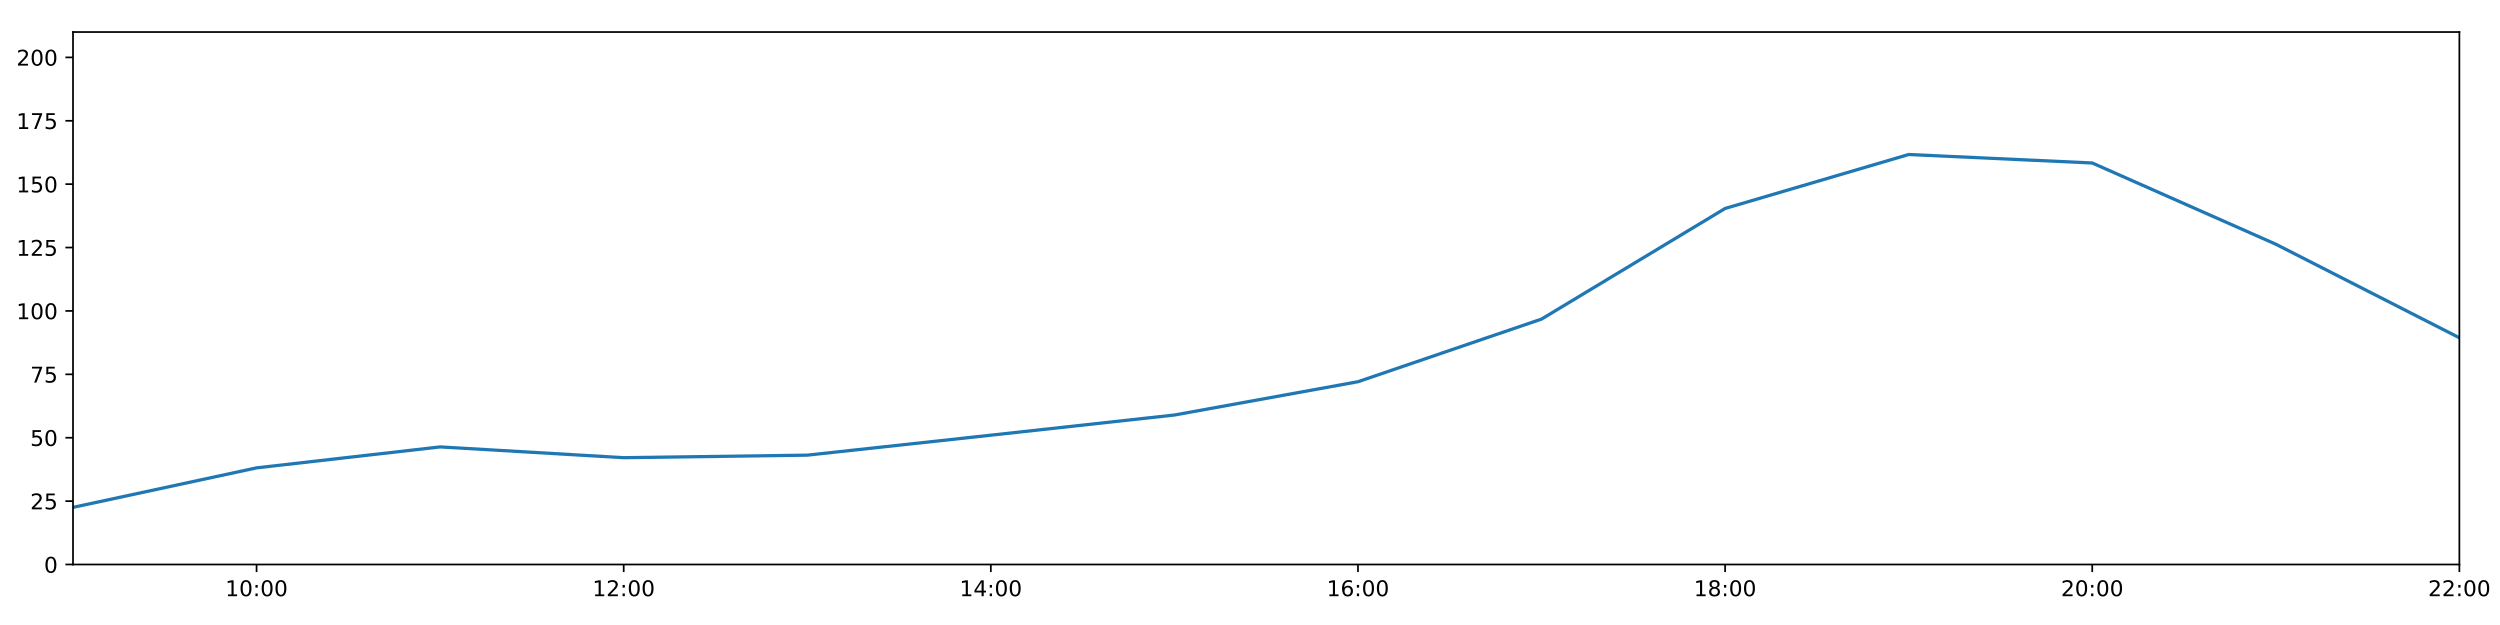
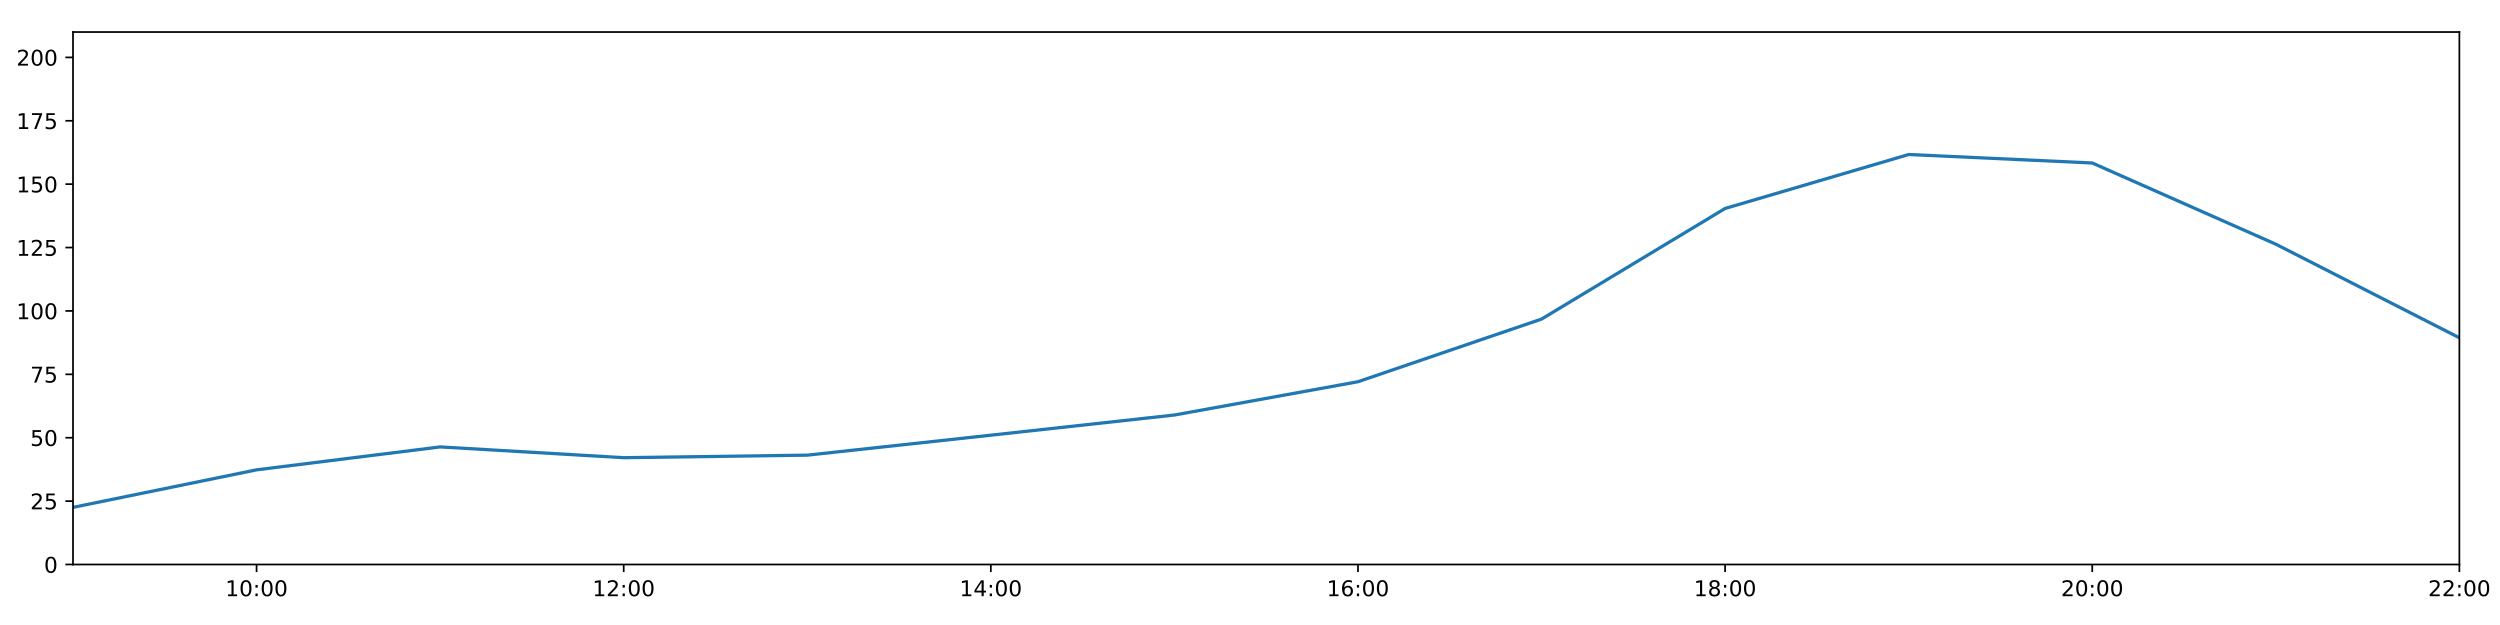
<svg xmlns="http://www.w3.org/2000/svg" xmlns:xlink="http://www.w3.org/1999/xlink" height="288pt" version="1.1" viewBox="0 0 1152 288" width="1152pt">
  <defs>
    <style type="text/css">
*{stroke-linecap:butt;stroke-linejoin:round;}
  </style>
  </defs>
  <g id="figure_1">
    <g id="patch_1">
      <path d="M 0 288  L 1152 288  L 1152 0  L 0 0  z " style="fill:#ffffff;" />
    </g>
    <g id="axes_1">
      <g id="patch_2">
        <path d="M 33.64 260.12  L 1133.28 260.12  L 1133.28 14.76  L 33.64 14.76  z " style="fill:#ffffff;" />
      </g>
      <g id="matplotlib.axis_1">
        <g id="xtick_1">
          <g id="line2d_1">
            <defs>
-               <path d="M 0 0  L 0 3.5  " id="m1a99f91dde" style="stroke:#000000;stroke-width:0.8;" />
-             </defs>
-             <g>
-               <use style="stroke:#000000;stroke-width:0.8;" x="118.228" xlink:href="#m1a99f91dde" y="260.12" />
+               <path d="M 0 0  L 0 3.5  " id="m5011823d84" style="stroke:#000000;stroke-width:0.8;" />
+             </defs>
+             <g>
+               <use style="stroke:#000000;stroke-width:0.8;" x="118.228" xlink:href="#m5011823d84" y="260.12" />
            </g>
          </g>
          <g id="text_1">
            <defs>
              <path d="M 12.406 8.297  L 28.516 8.297  L 28.516 63.922  L 10.984 60.406  L 10.984 69.391  L 28.422 72.906  L 38.281 72.906  L 38.281 8.297  L 54.391 8.297  L 54.391 0  L 12.406 0  z " id="DejaVuSans-49" />
              <path d="M 31.781 66.406  Q 24.172 66.406 20.328 58.906  Q 16.5 51.422 16.5 36.375  Q 16.5 21.391 20.328 13.891  Q 24.172 6.391 31.781 6.391  Q 39.453 6.391 43.281 13.891  Q 47.125 21.391 47.125 36.375  Q 47.125 51.422 43.281 58.906  Q 39.453 66.406 31.781 66.406  z M 31.781 74.219  Q 44.047 74.219 50.516 64.516  Q 56.984 54.828 56.984 36.375  Q 56.984 17.969 50.516 8.266  Q 44.047 -1.422 31.781 -1.422  Q 19.531 -1.422 13.062 8.266  Q 6.594 17.969 6.594 36.375  Q 6.594 54.828 13.062 64.516  Q 19.531 74.219 31.781 74.219  z " id="DejaVuSans-48" />
              <path d="M 11.719 12.406  L 22.016 12.406  L 22.016 0  L 11.719 0  z M 11.719 51.703  L 22.016 51.703  L 22.016 39.312  L 11.719 39.312  z " id="DejaVuSans-58" />
            </defs>
            <g transform="translate(103.8183 274.7184)scale(0.1 -0.1)">
              <use xlink:href="#DejaVuSans-49" />
              <use x="63.623" xlink:href="#DejaVuSans-48" />
              <use x="127.246" xlink:href="#DejaVuSans-58" />
              <use x="160.938" xlink:href="#DejaVuSans-48" />
              <use x="224.561" xlink:href="#DejaVuSans-48" />
            </g>
          </g>
        </g>
        <g id="xtick_2">
          <g id="line2d_2">
            <g>
-               <use style="stroke:#000000;stroke-width:0.8;" x="287.403" xlink:href="#m1a99f91dde" y="260.12" />
+               <use style="stroke:#000000;stroke-width:0.8;" x="287.403" xlink:href="#m5011823d84" y="260.12" />
            </g>
          </g>
          <g id="text_2">
            <defs>
              <path d="M 19.188 8.297  L 53.609 8.297  L 53.609 0  L 7.328 0  L 7.328 8.297  Q 12.938 14.109 22.625 23.891  Q 32.328 33.688 34.812 36.531  Q 39.547 41.844 41.422 45.531  Q 43.312 49.219 43.312 52.781  Q 43.312 58.594 39.234 62.25  Q 35.156 65.922 28.609 65.922  Q 23.969 65.922 18.812 64.312  Q 13.672 62.703 7.812 59.422  L 7.812 69.391  Q 13.766 71.781 18.938 73  Q 24.125 74.219 28.422 74.219  Q 39.75 74.219 46.484 68.547  Q 53.219 62.891 53.219 53.422  Q 53.219 48.922 51.531 44.891  Q 49.859 40.875 45.406 35.406  Q 44.188 33.984 37.641 27.219  Q 31.109 20.453 19.188 8.297  z " id="DejaVuSans-50" />
            </defs>
            <g transform="translate(272.9937 274.7184)scale(0.1 -0.1)">
              <use xlink:href="#DejaVuSans-49" />
              <use x="63.623" xlink:href="#DejaVuSans-50" />
              <use x="127.246" xlink:href="#DejaVuSans-58" />
              <use x="160.938" xlink:href="#DejaVuSans-48" />
              <use x="224.561" xlink:href="#DejaVuSans-48" />
            </g>
          </g>
        </g>
        <g id="xtick_3">
          <g id="line2d_3">
            <g>
-               <use style="stroke:#000000;stroke-width:0.8;" x="456.578" xlink:href="#m1a99f91dde" y="260.12" />
+               <use style="stroke:#000000;stroke-width:0.8;" x="456.578" xlink:href="#m5011823d84" y="260.12" />
            </g>
          </g>
          <g id="text_3">
            <defs>
              <path d="M 37.797 64.312  L 12.891 25.391  L 37.797 25.391  z M 35.203 72.906  L 47.609 72.906  L 47.609 25.391  L 58.016 25.391  L 58.016 17.188  L 47.609 17.188  L 47.609 0  L 37.797 0  L 37.797 17.188  L 4.891 17.188  L 4.891 26.703  z " id="DejaVuSans-52" />
            </defs>
            <g transform="translate(442.1691 274.7184)scale(0.1 -0.1)">
              <use xlink:href="#DejaVuSans-49" />
              <use x="63.623" xlink:href="#DejaVuSans-52" />
              <use x="127.246" xlink:href="#DejaVuSans-58" />
              <use x="160.938" xlink:href="#DejaVuSans-48" />
              <use x="224.561" xlink:href="#DejaVuSans-48" />
            </g>
          </g>
        </g>
        <g id="xtick_4">
          <g id="line2d_4">
            <g>
-               <use style="stroke:#000000;stroke-width:0.8;" x="625.754" xlink:href="#m1a99f91dde" y="260.12" />
+               <use style="stroke:#000000;stroke-width:0.8;" x="625.754" xlink:href="#m5011823d84" y="260.12" />
            </g>
          </g>
          <g id="text_4">
            <defs>
              <path d="M 33.016 40.375  Q 26.375 40.375 22.484 35.828  Q 18.609 31.297 18.609 23.391  Q 18.609 15.531 22.484 10.953  Q 26.375 6.391 33.016 6.391  Q 39.656 6.391 43.531 10.953  Q 47.406 15.531 47.406 23.391  Q 47.406 31.297 43.531 35.828  Q 39.656 40.375 33.016 40.375  z M 52.594 71.297  L 52.594 62.312  Q 48.875 64.062 45.094 64.984  Q 41.312 65.922 37.594 65.922  Q 27.828 65.922 22.672 59.328  Q 17.531 52.734 16.797 39.406  Q 19.672 43.656 24.016 45.922  Q 28.375 48.188 33.594 48.188  Q 44.578 48.188 50.953 41.516  Q 57.328 34.859 57.328 23.391  Q 57.328 12.156 50.688 5.359  Q 44.047 -1.422 33.016 -1.422  Q 20.359 -1.422 13.672 8.266  Q 6.984 17.969 6.984 36.375  Q 6.984 53.656 15.188 63.938  Q 23.391 74.219 37.203 74.219  Q 40.922 74.219 44.703 73.484  Q 48.484 72.75 52.594 71.297  z " id="DejaVuSans-54" />
            </defs>
            <g transform="translate(611.3445 274.7184)scale(0.1 -0.1)">
              <use xlink:href="#DejaVuSans-49" />
              <use x="63.623" xlink:href="#DejaVuSans-54" />
              <use x="127.246" xlink:href="#DejaVuSans-58" />
              <use x="160.938" xlink:href="#DejaVuSans-48" />
              <use x="224.561" xlink:href="#DejaVuSans-48" />
            </g>
          </g>
        </g>
        <g id="xtick_5">
          <g id="line2d_5">
            <g>
-               <use style="stroke:#000000;stroke-width:0.8;" x="794.929" xlink:href="#m1a99f91dde" y="260.12" />
+               <use style="stroke:#000000;stroke-width:0.8;" x="794.929" xlink:href="#m5011823d84" y="260.12" />
            </g>
          </g>
          <g id="text_5">
            <defs>
              <path d="M 31.781 34.625  Q 24.75 34.625 20.719 30.859  Q 16.703 27.094 16.703 20.516  Q 16.703 13.922 20.719 10.156  Q 24.75 6.391 31.781 6.391  Q 38.812 6.391 42.859 10.172  Q 46.922 13.969 46.922 20.516  Q 46.922 27.094 42.891 30.859  Q 38.875 34.625 31.781 34.625  z M 21.922 38.812  Q 15.578 40.375 12.031 44.719  Q 8.5 49.078 8.5 55.328  Q 8.5 64.062 14.719 69.141  Q 20.953 74.219 31.781 74.219  Q 42.672 74.219 48.875 69.141  Q 55.078 64.062 55.078 55.328  Q 55.078 49.078 51.531 44.719  Q 48 40.375 41.703 38.812  Q 48.828 37.156 52.797 32.312  Q 56.781 27.484 56.781 20.516  Q 56.781 9.906 50.312 4.234  Q 43.844 -1.422 31.781 -1.422  Q 19.734 -1.422 13.25 4.234  Q 6.781 9.906 6.781 20.516  Q 6.781 27.484 10.781 32.312  Q 14.797 37.156 21.922 38.812  z M 18.312 54.391  Q 18.312 48.734 21.844 45.562  Q 25.391 42.391 31.781 42.391  Q 38.141 42.391 41.719 45.562  Q 45.312 48.734 45.312 54.391  Q 45.312 60.062 41.719 63.234  Q 38.141 66.406 31.781 66.406  Q 25.391 66.406 21.844 63.234  Q 18.312 60.062 18.312 54.391  z " id="DejaVuSans-56" />
            </defs>
            <g transform="translate(780.5199 274.7184)scale(0.1 -0.1)">
              <use xlink:href="#DejaVuSans-49" />
              <use x="63.623" xlink:href="#DejaVuSans-56" />
              <use x="127.246" xlink:href="#DejaVuSans-58" />
              <use x="160.938" xlink:href="#DejaVuSans-48" />
              <use x="224.561" xlink:href="#DejaVuSans-48" />
            </g>
          </g>
        </g>
        <g id="xtick_6">
          <g id="line2d_6">
            <g>
-               <use style="stroke:#000000;stroke-width:0.8;" x="964.105" xlink:href="#m1a99f91dde" y="260.12" />
+               <use style="stroke:#000000;stroke-width:0.8;" x="964.105" xlink:href="#m5011823d84" y="260.12" />
            </g>
          </g>
          <g id="text_6">
            <g transform="translate(949.6952 274.7184)scale(0.1 -0.1)">
              <use xlink:href="#DejaVuSans-50" />
              <use x="63.623" xlink:href="#DejaVuSans-48" />
              <use x="127.246" xlink:href="#DejaVuSans-58" />
              <use x="160.938" xlink:href="#DejaVuSans-48" />
              <use x="224.561" xlink:href="#DejaVuSans-48" />
            </g>
          </g>
        </g>
        <g id="xtick_7">
          <g id="line2d_7">
            <g>
-               <use style="stroke:#000000;stroke-width:0.8;" x="1133.28" xlink:href="#m1a99f91dde" y="260.12" />
+               <use style="stroke:#000000;stroke-width:0.8;" x="1133.28" xlink:href="#m5011823d84" y="260.12" />
            </g>
          </g>
          <g id="text_7">
            <g transform="translate(1118.871 274.7184)scale(0.1 -0.1)">
              <use xlink:href="#DejaVuSans-50" />
              <use x="63.623" xlink:href="#DejaVuSans-50" />
              <use x="127.246" xlink:href="#DejaVuSans-58" />
              <use x="160.938" xlink:href="#DejaVuSans-48" />
              <use x="224.561" xlink:href="#DejaVuSans-48" />
            </g>
          </g>
        </g>
      </g>
      <g id="matplotlib.axis_2">
        <g id="ytick_1">
          <g id="line2d_8">
            <defs>
-               <path d="M 0 0  L -3.5 0  " id="m13162e968c" style="stroke:#000000;stroke-width:0.8;" />
-             </defs>
-             <g>
-               <use style="stroke:#000000;stroke-width:0.8;" x="33.64" xlink:href="#m13162e968c" y="260.12" />
+               <path d="M 0 0  L -3.5 0  " id="m2fa99248b1" style="stroke:#000000;stroke-width:0.8;" />
+             </defs>
+             <g>
+               <use style="stroke:#000000;stroke-width:0.8;" x="33.64" xlink:href="#m2fa99248b1" y="260.12" />
            </g>
          </g>
          <g id="text_8">
            <g transform="translate(20.2775 263.9192)scale(0.1 -0.1)">
              <use xlink:href="#DejaVuSans-48" />
            </g>
          </g>
        </g>
        <g id="ytick_2">
          <g id="line2d_9">
            <g>
-               <use style="stroke:#000000;stroke-width:0.8;" x="33.64" xlink:href="#m13162e968c" y="230.91" />
+               <use style="stroke:#000000;stroke-width:0.8;" x="33.64" xlink:href="#m2fa99248b1" y="230.91" />
            </g>
          </g>
          <g id="text_9">
            <defs>
              <path d="M 10.797 72.906  L 49.516 72.906  L 49.516 64.594  L 19.828 64.594  L 19.828 46.734  Q 21.969 47.469 24.109 47.828  Q 26.266 48.188 28.422 48.188  Q 40.625 48.188 47.75 41.5  Q 54.891 34.812 54.891 23.391  Q 54.891 11.625 47.562 5.094  Q 40.234 -1.422 26.906 -1.422  Q 22.312 -1.422 17.547 -0.641  Q 12.797 0.141 7.719 1.703  L 7.719 11.625  Q 12.109 9.234 16.797 8.062  Q 21.484 6.891 26.703 6.891  Q 35.156 6.891 40.078 11.328  Q 45.016 15.766 45.016 23.391  Q 45.016 31 40.078 35.438  Q 35.156 39.891 26.703 39.891  Q 22.75 39.891 18.812 39.016  Q 14.891 38.141 10.797 36.281  z " id="DejaVuSans-53" />
            </defs>
            <g transform="translate(13.915 234.7097)scale(0.1 -0.1)">
              <use xlink:href="#DejaVuSans-50" />
              <use x="63.623" xlink:href="#DejaVuSans-53" />
            </g>
          </g>
        </g>
        <g id="ytick_3">
          <g id="line2d_10">
            <g>
-               <use style="stroke:#000000;stroke-width:0.8;" x="33.64" xlink:href="#m13162e968c" y="201.701" />
+               <use style="stroke:#000000;stroke-width:0.8;" x="33.64" xlink:href="#m2fa99248b1" y="201.701" />
            </g>
          </g>
          <g id="text_10">
            <g transform="translate(13.915 205.5002)scale(0.1 -0.1)">
              <use xlink:href="#DejaVuSans-53" />
              <use x="63.623" xlink:href="#DejaVuSans-48" />
            </g>
          </g>
        </g>
        <g id="ytick_4">
          <g id="line2d_11">
            <g>
-               <use style="stroke:#000000;stroke-width:0.8;" x="33.64" xlink:href="#m13162e968c" y="172.491" />
+               <use style="stroke:#000000;stroke-width:0.8;" x="33.64" xlink:href="#m2fa99248b1" y="172.491" />
            </g>
          </g>
          <g id="text_11">
            <defs>
              <path d="M 8.203 72.906  L 55.078 72.906  L 55.078 68.703  L 28.609 0  L 18.312 0  L 43.219 64.594  L 8.203 64.594  z " id="DejaVuSans-55" />
            </defs>
            <g transform="translate(13.915 176.2906)scale(0.1 -0.1)">
              <use xlink:href="#DejaVuSans-55" />
              <use x="63.623" xlink:href="#DejaVuSans-53" />
            </g>
          </g>
        </g>
        <g id="ytick_5">
          <g id="line2d_12">
            <g>
-               <use style="stroke:#000000;stroke-width:0.8;" x="33.64" xlink:href="#m13162e968c" y="143.282" />
+               <use style="stroke:#000000;stroke-width:0.8;" x="33.64" xlink:href="#m2fa99248b1" y="143.282" />
            </g>
          </g>
          <g id="text_12">
            <g transform="translate(7.5525 147.0811)scale(0.1 -0.1)">
              <use xlink:href="#DejaVuSans-49" />
              <use x="63.623" xlink:href="#DejaVuSans-48" />
              <use x="127.246" xlink:href="#DejaVuSans-48" />
            </g>
          </g>
        </g>
        <g id="ytick_6">
          <g id="line2d_13">
            <g>
-               <use style="stroke:#000000;stroke-width:0.8;" x="33.64" xlink:href="#m13162e968c" y="114.072" />
+               <use style="stroke:#000000;stroke-width:0.8;" x="33.64" xlink:href="#m2fa99248b1" y="114.072" />
            </g>
          </g>
          <g id="text_13">
            <g transform="translate(7.5525 117.8716)scale(0.1 -0.1)">
              <use xlink:href="#DejaVuSans-49" />
              <use x="63.623" xlink:href="#DejaVuSans-50" />
              <use x="127.246" xlink:href="#DejaVuSans-53" />
            </g>
          </g>
        </g>
        <g id="ytick_7">
          <g id="line2d_14">
            <g>
-               <use style="stroke:#000000;stroke-width:0.8;" x="33.64" xlink:href="#m13162e968c" y="84.863" />
+               <use style="stroke:#000000;stroke-width:0.8;" x="33.64" xlink:href="#m2fa99248b1" y="84.863" />
            </g>
          </g>
          <g id="text_14">
            <g transform="translate(7.5525 88.66208)scale(0.1 -0.1)">
              <use xlink:href="#DejaVuSans-49" />
              <use x="63.623" xlink:href="#DejaVuSans-53" />
              <use x="127.246" xlink:href="#DejaVuSans-48" />
            </g>
          </g>
        </g>
        <g id="ytick_8">
          <g id="line2d_15">
            <g>
-               <use style="stroke:#000000;stroke-width:0.8;" x="33.64" xlink:href="#m13162e968c" y="55.653" />
+               <use style="stroke:#000000;stroke-width:0.8;" x="33.64" xlink:href="#m2fa99248b1" y="55.653" />
            </g>
          </g>
          <g id="text_15">
            <g transform="translate(7.5525 59.45255)scale(0.1 -0.1)">
              <use xlink:href="#DejaVuSans-49" />
              <use x="63.623" xlink:href="#DejaVuSans-55" />
              <use x="127.246" xlink:href="#DejaVuSans-53" />
            </g>
          </g>
        </g>
        <g id="ytick_9">
          <g id="line2d_16">
            <g>
-               <use style="stroke:#000000;stroke-width:0.8;" x="33.64" xlink:href="#m13162e968c" y="26.444" />
+               <use style="stroke:#000000;stroke-width:0.8;" x="33.64" xlink:href="#m2fa99248b1" y="26.444" />
            </g>
          </g>
          <g id="text_16">
            <g transform="translate(7.5525 30.24303)scale(0.1 -0.1)">
              <use xlink:href="#DejaVuSans-50" />
              <use x="63.623" xlink:href="#DejaVuSans-48" />
              <use x="127.246" xlink:href="#DejaVuSans-48" />
            </g>
          </g>
        </g>
      </g>
      <g id="line2d_17">
-         <path clip-path="url(#p9eabdc1a69)" d="M 33.64 233.792  L 118.228 215.587  L 202.815 205.936  L 287.403 210.902  L 371.991 209.734  L 456.578 200.533  L 541.166 191.236  L 625.754 175.895  L 710.342 147.03  L 794.929 96.06  L 879.517 71.198  L 964.105 75.109  L 1048.692 112.532  L 1133.28 155.647  " style="fill:none;stroke:#1f77b4;stroke-linecap:square;stroke-width:1.5;" />
+         <path clip-path="url(#p6ed3dfc0f3)" d="M 33.64 233.792  L 118.228 216.5  L 202.815 205.936  L 287.403 210.902  L 371.991 209.734  L 456.578 200.533  L 541.166 191.236  L 625.754 175.895  L 710.342 147.03  L 794.929 96.06  L 879.517 71.198  L 964.105 75.109  L 1048.692 112.532  L 1133.28 155.647  " style="fill:none;stroke:#1f77b4;stroke-linecap:square;stroke-width:1.5;" />
      </g>
      <g id="patch_3">
        <path d="M 33.64 260.12  L 33.64 14.76  " style="fill:none;stroke:#000000;stroke-linecap:square;stroke-linejoin:miter;stroke-width:0.8;" />
      </g>
      <g id="patch_4">
        <path d="M 1133.28 260.12  L 1133.28 14.76  " style="fill:none;stroke:#000000;stroke-linecap:square;stroke-linejoin:miter;stroke-width:0.8;" />
      </g>
      <g id="patch_5">
        <path d="M 33.64 260.12  L 1133.28 260.12  " style="fill:none;stroke:#000000;stroke-linecap:square;stroke-linejoin:miter;stroke-width:0.8;" />
      </g>
      <g id="patch_6">
        <path d="M 33.64 14.76  L 1133.28 14.76  " style="fill:none;stroke:#000000;stroke-linecap:square;stroke-linejoin:miter;stroke-width:0.8;" />
      </g>
    </g>
  </g>
  <defs>
-     <clipPath id="p9eabdc1a69">
+     <clipPath id="p6ed3dfc0f3">
      <rect height="245.36" width="1099.64" x="33.64" y="14.76" />
    </clipPath>
  </defs>
</svg>
